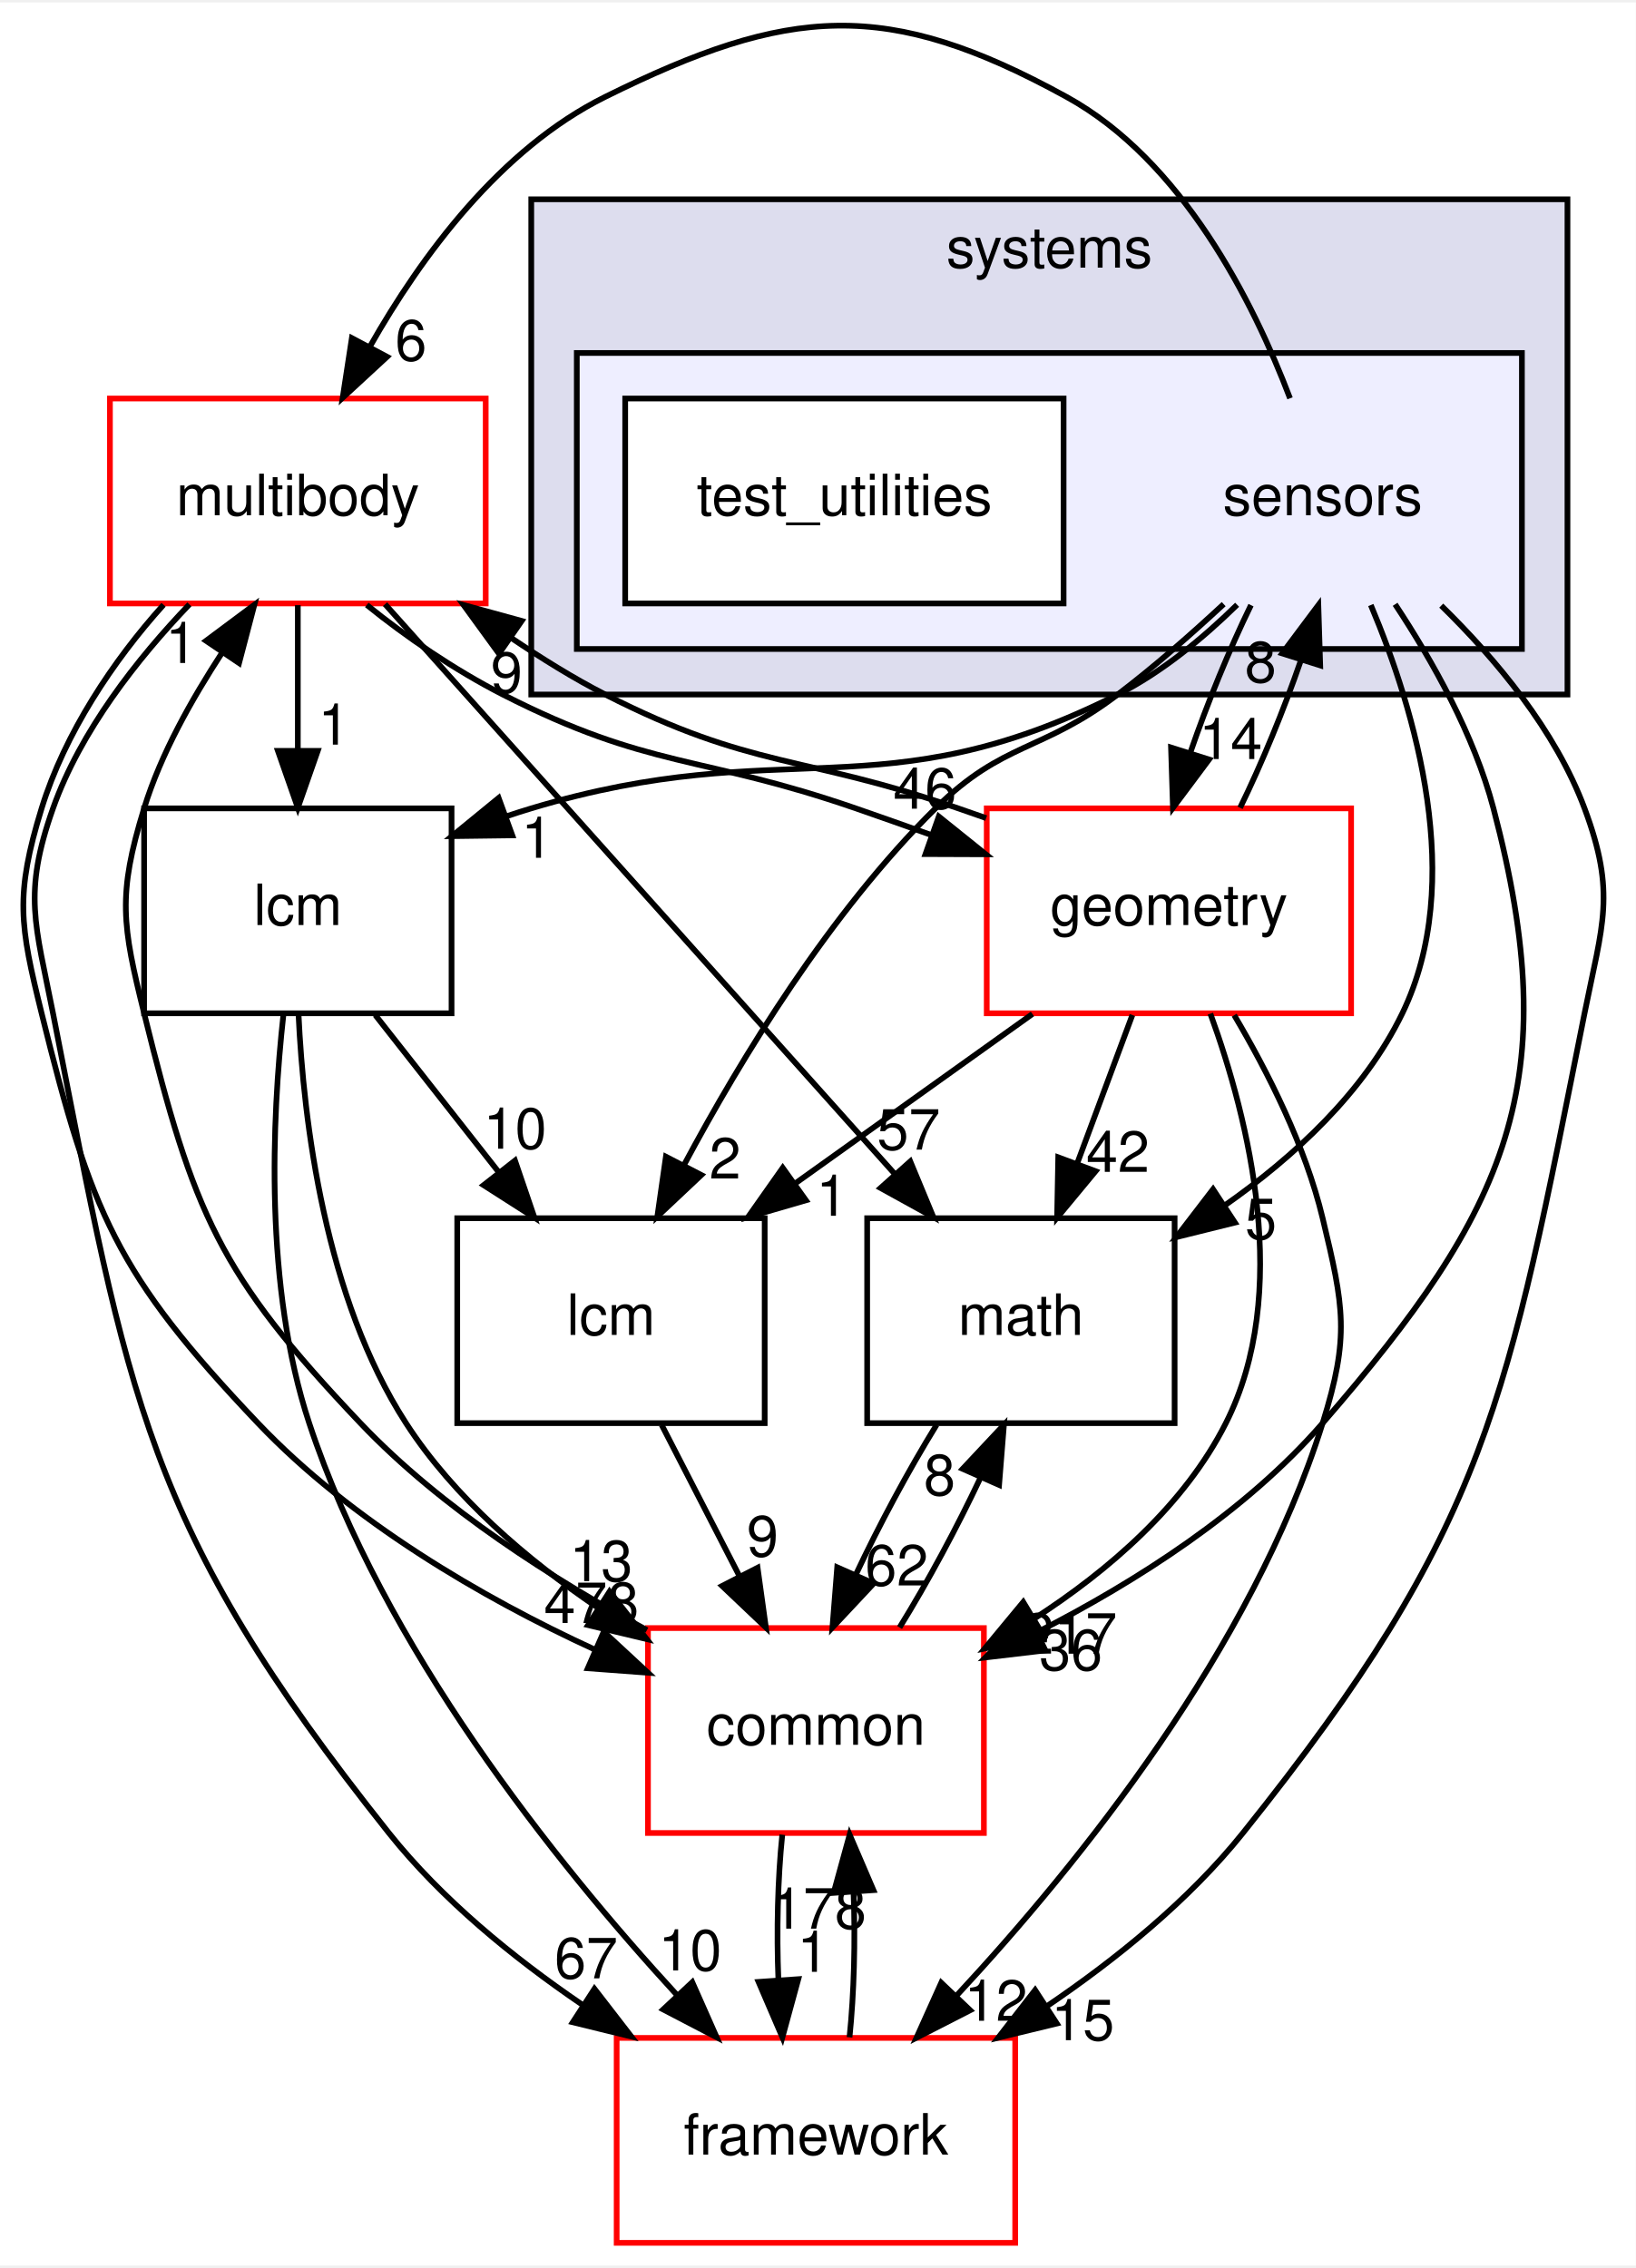
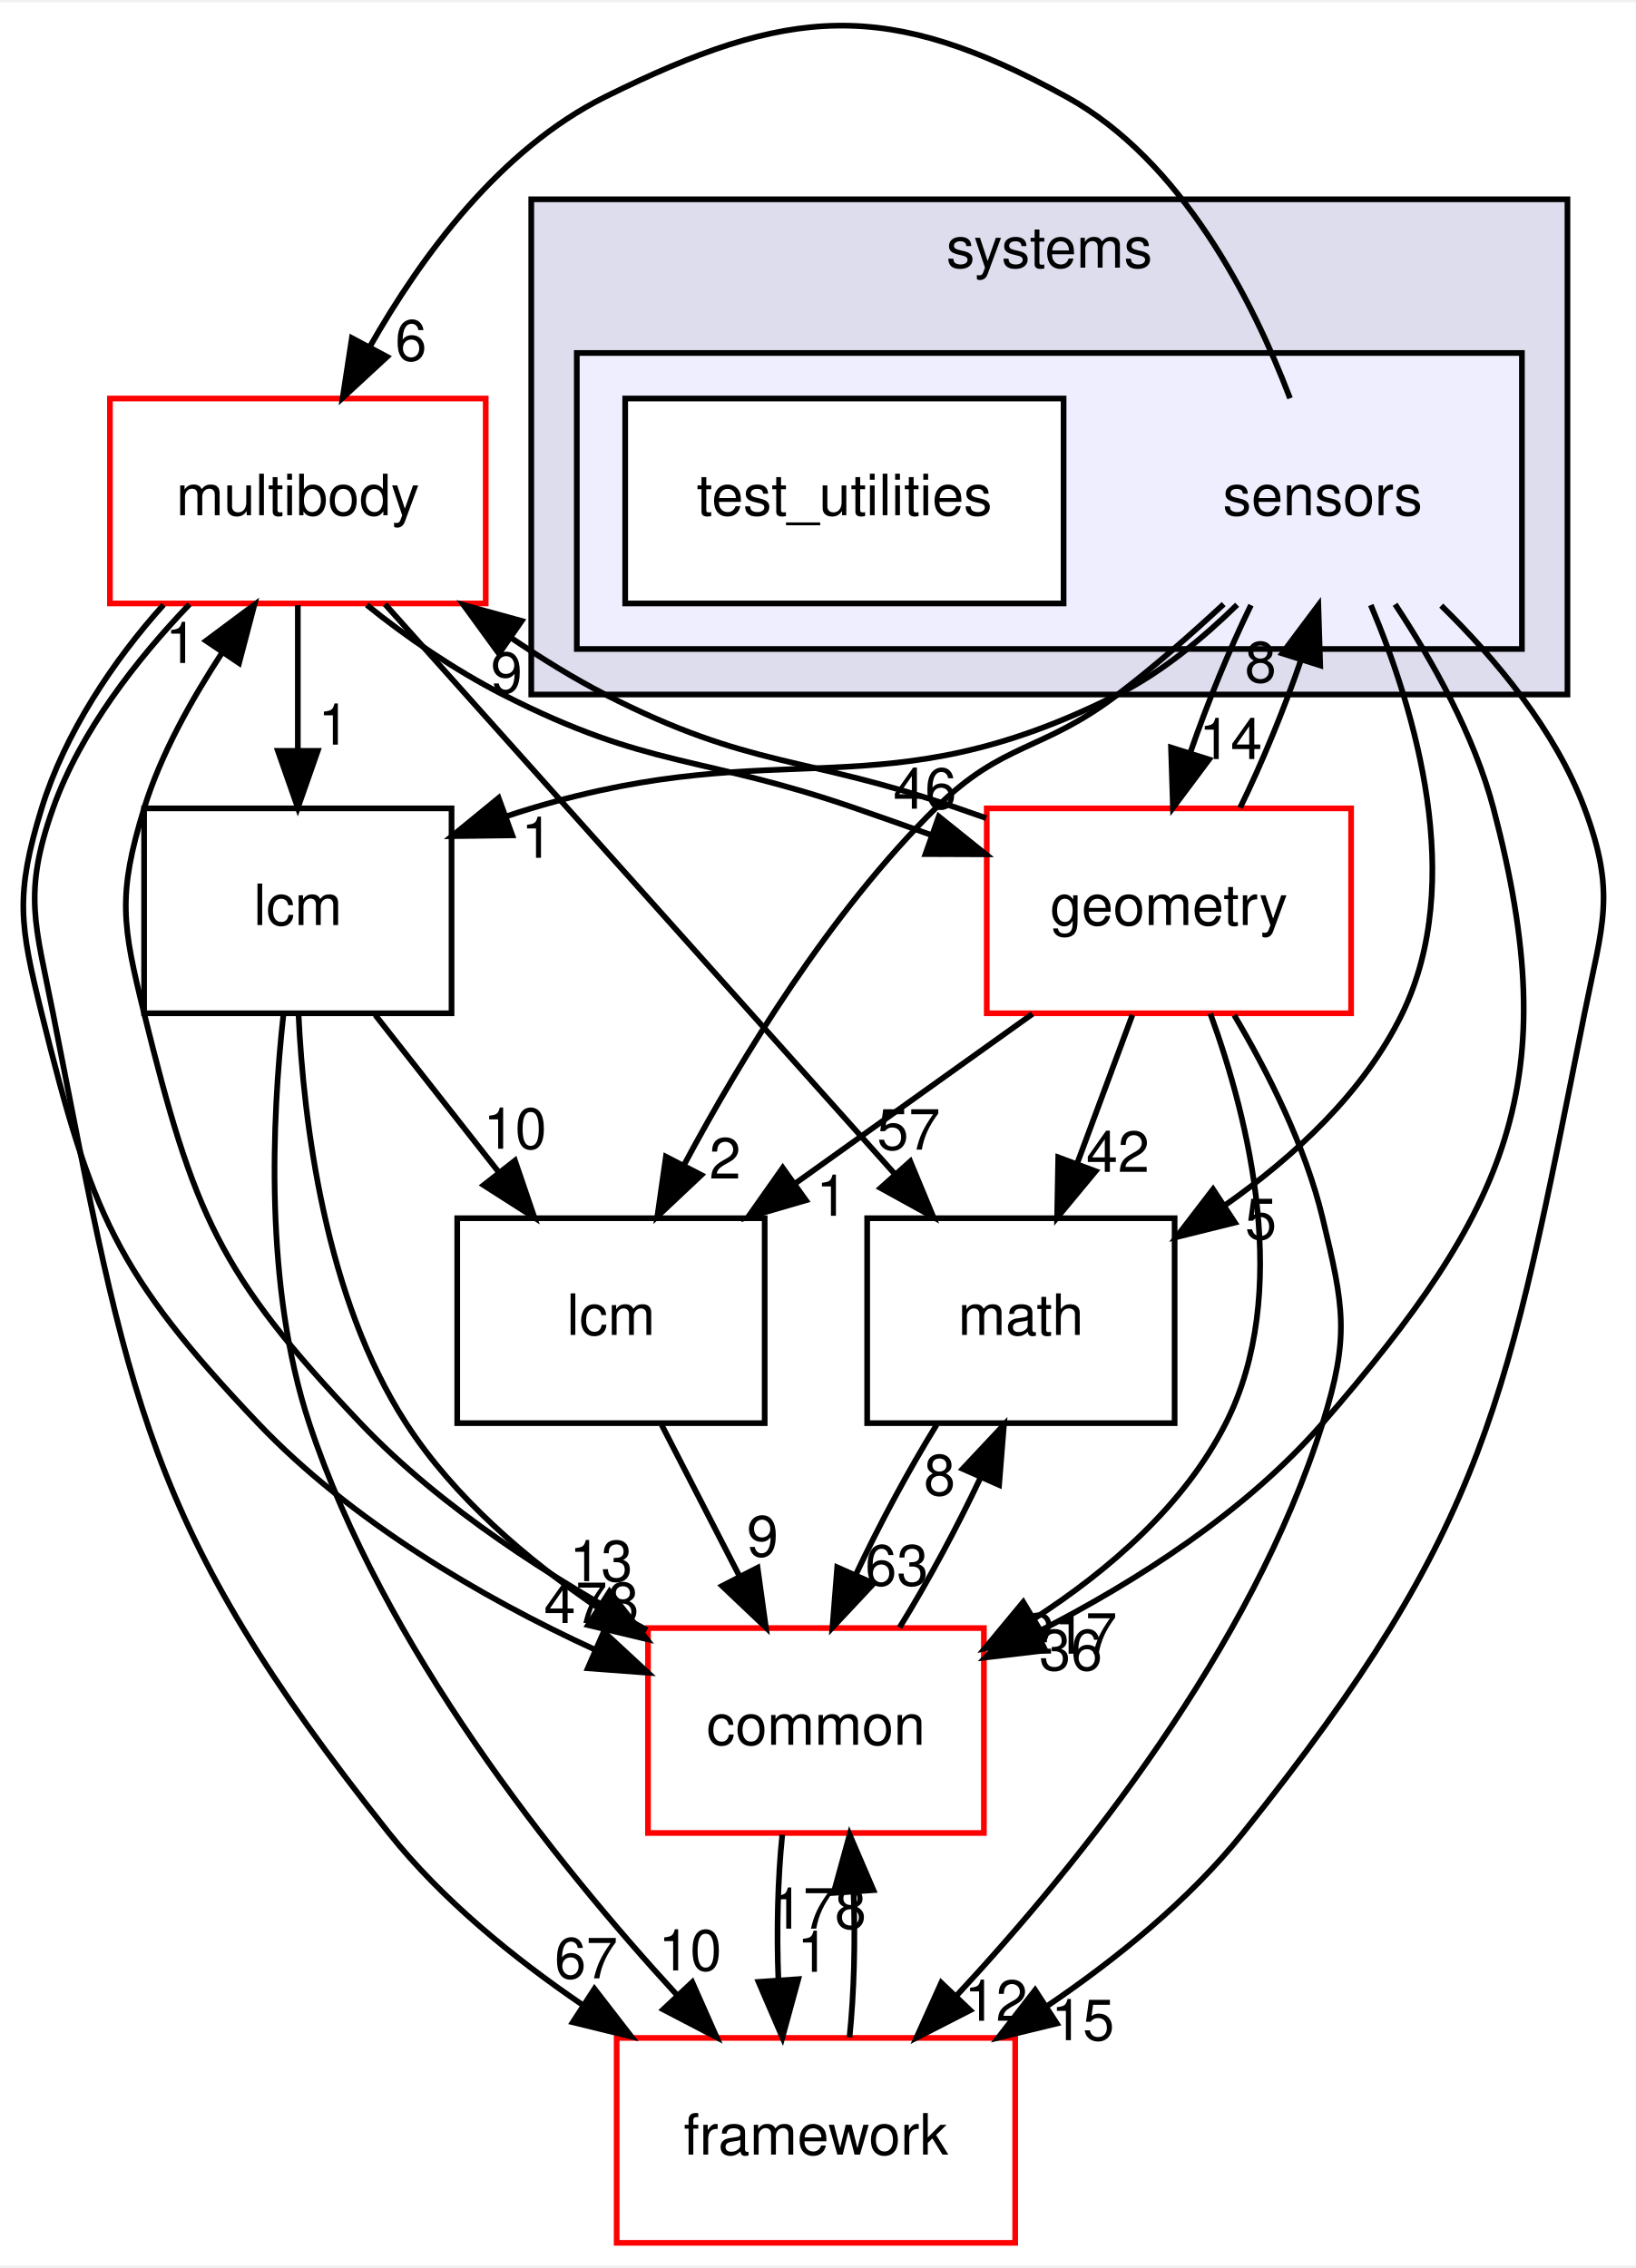
<svg xmlns="http://www.w3.org/2000/svg" xmlns:xlink="http://www.w3.org/1999/xlink" width="287pt" height="398pt" viewBox="0.00 0.00 287.31 397.59">
  <g id="graph0" class="graph" transform="scale(1 1) rotate(0) translate(4 393.59)">
    <polygon fill="white" stroke="transparent" points="-4,4 -4,-393.59 283.31,-393.59 283.31,4 -4,4" />
    <g id="clust1" class="cluster">
      <g id="a_clust1">
        <a xlink:href="dir_b7a0e33b407baa23d8a077e33033c988.html" target="_top" xlink:title="systems">
          <polygon fill="#ddddee" stroke="black" points="89.31,-272 89.31,-359 271.31,-359 271.31,-272 89.31,-272" />
          <text text-anchor="middle" x="180.31" y="-347" font-family="Helvetica,sans-Serif" font-size="10.00">systems</text>
        </a>
      </g>
    </g>
    <g id="clust2" class="cluster">
      <g id="a_clust2">
        <a xlink:href="dir_892460009e18f4b08a77d36884a88a01.html" target="_top">
          <polygon fill="#eeeeff" stroke="black" points="97.31,-280 97.31,-332 263.31,-332 263.31,-280 97.31,-280" />
        </a>
      </g>
    </g>
    <g id="node1" class="node">
      <text text-anchor="middle" x="228.31" y="-303.5" font-family="Helvetica,sans-Serif" font-size="10.00">sensors</text>
    </g>
    <g id="node3" class="node">
      <g id="a_node3">
        <a xlink:href="dir_39b8b3c6654246a9c12332c930bc7d3f.html" target="_top" xlink:title="multibody">
          <polygon fill="white" stroke="red" points="81.31,-324 15.31,-324 15.31,-288 81.31,-288 81.31,-324" />
          <text text-anchor="middle" x="48.31" y="-303.5" font-family="Helvetica,sans-Serif" font-size="10.00">multibody</text>
        </a>
      </g>
    </g>
    <g id="edge21" class="edge">
      <path fill="none" stroke="black" d="M222.58,-324.04C216.08,-341.14 203.64,-365.82 183.31,-377 151.77,-394.35 134.57,-392.99 102.31,-377 83.87,-367.86 70.02,-349.07 60.97,-333.12" />
      <polygon fill="black" stroke="black" points="63.98,-331.33 56.19,-324.14 57.8,-334.62 63.98,-331.33" />
      <g id="a_edge21-headlabel">
        <a xlink:href="dir_000117_000070.html" target="_top" xlink:title="6">
          <text text-anchor="middle" x="68.18" y="-330.67" font-family="Helvetica,sans-Serif" font-size="10.00">6</text>
        </a>
      </g>
    </g>
    <g id="node4" class="node">
      <g id="a_node4">
        <a xlink:href="dir_fc0178d6978c9fa2cad6ef3e048a60a7.html" target="_top" xlink:title="math">
          <polygon fill="none" stroke="black" points="202.31,-180 148.31,-180 148.31,-144 202.31,-144 202.31,-180" />
          <text text-anchor="middle" x="175.31" y="-159.5" font-family="Helvetica,sans-Serif" font-size="10.00">math</text>
        </a>
      </g>
    </g>
    <g id="edge22" class="edge">
      <path fill="none" stroke="black" d="M236.77,-287.72C244.6,-269.12 253.49,-239.09 242.31,-216 235.59,-202.12 223.28,-190.77 211.02,-182.18" />
      <polygon fill="black" stroke="black" points="212.9,-179.23 202.61,-176.68 209.06,-185.09 212.9,-179.23" />
      <g id="a_edge22-headlabel">
        <a xlink:href="dir_000117_000018.html" target="_top" xlink:title="5">
          <text text-anchor="middle" x="217.46" y="-176.32" font-family="Helvetica,sans-Serif" font-size="10.00">5</text>
        </a>
      </g>
    </g>
    <g id="node5" class="node">
      <g id="a_node5">
        <a xlink:href="dir_3c3c25df5132fca4f15a988b4c2efab5.html" target="_top" xlink:title="lcm">
          <polygon fill="none" stroke="black" points="130.31,-180 76.31,-180 76.31,-144 130.31,-144 130.31,-180" />
          <text text-anchor="middle" x="103.31" y="-159.5" font-family="Helvetica,sans-Serif" font-size="10.00">lcm</text>
        </a>
      </g>
    </g>
    <g id="edge23" class="edge">
      <path fill="none" stroke="black" d="M210.93,-287.88C205.2,-282.56 198.66,-276.82 192.31,-272 178.96,-261.85 172.24,-263.79 160.31,-252 141.79,-233.68 126.27,-208.3 116.13,-189.33" />
      <polygon fill="black" stroke="black" points="119.18,-187.59 111.46,-180.32 112.96,-190.81 119.18,-187.59" />
      <g id="a_edge23-headlabel">
        <a xlink:href="dir_000117_000064.html" target="_top" xlink:title="2">
          <text text-anchor="middle" x="123.35" y="-186.97" font-family="Helvetica,sans-Serif" font-size="10.00">2</text>
        </a>
      </g>
    </g>
    <g id="node6" class="node">
      <g id="a_node6">
        <a xlink:href="dir_2186f45272e5c29e3ac18ec762ab7501.html" target="_top" xlink:title="framework">
          <polygon fill="white" stroke="red" points="174.31,-36 104.31,-36 104.31,0 174.31,0 174.31,-36" />
          <text text-anchor="middle" x="139.31" y="-15.5" font-family="Helvetica,sans-Serif" font-size="10.00">framework</text>
        </a>
      </g>
    </g>
    <g id="edge24" class="edge">
      <path fill="none" stroke="black" d="M249.14,-287.62C258.77,-278.2 269.2,-265.7 274.31,-252 279.91,-237.01 277.45,-231.69 274.31,-216 260.72,-148.01 257.65,-126.12 214.31,-72 204.84,-60.17 192.06,-49.82 179.74,-41.48" />
      <polygon fill="black" stroke="black" points="181.62,-38.53 171.32,-36.03 177.81,-44.4 181.62,-38.53" />
      <g id="a_edge24-headlabel">
        <a xlink:href="dir_000117_000112.html" target="_top" xlink:title="15">
          <text text-anchor="middle" x="186.18" y="-35.6" font-family="Helvetica,sans-Serif" font-size="10.00">15</text>
        </a>
      </g>
    </g>
    <g id="node7" class="node">
      <g id="a_node7">
        <a xlink:href="dir_a36da230f0956f48b11c85f7d599788f.html" target="_top" xlink:title="common">
          <polygon fill="white" stroke="red" points="168.81,-108 109.81,-108 109.81,-72 168.81,-72 168.81,-108" />
          <text text-anchor="middle" x="139.31" y="-87.5" font-family="Helvetica,sans-Serif" font-size="10.00">common</text>
        </a>
      </g>
    </g>
    <g id="edge25" class="edge">
      <path fill="none" stroke="black" d="M241.04,-287.85C247.6,-277.92 254.92,-264.88 258.31,-252 271,-203.83 260.95,-181.64 228.31,-144 214.8,-128.41 195.51,-116.14 178.35,-107.36" />
      <polygon fill="black" stroke="black" points="179.61,-104.08 169.09,-102.84 176.54,-110.37 179.61,-104.08" />
      <g id="a_edge25-headlabel">
        <a xlink:href="dir_000117_000015.html" target="_top" xlink:title="36">
          <text text-anchor="middle" x="184.08" y="-100.6" font-family="Helvetica,sans-Serif" font-size="10.00">36</text>
        </a>
      </g>
    </g>
    <g id="node8" class="node">
      <g id="a_node8">
        <a xlink:href="dir_d739e095b49d8b72164589d00310017d.html" target="_top" xlink:title="geometry">
          <polygon fill="white" stroke="red" points="233.31,-252 169.31,-252 169.31,-216 233.31,-216 233.31,-252" />
          <text text-anchor="middle" x="201.31" y="-231.5" font-family="Helvetica,sans-Serif" font-size="10.00">geometry</text>
        </a>
      </g>
    </g>
    <g id="edge26" class="edge">
      <path fill="none" stroke="black" d="M215.72,-287.7C211.91,-279.9 208.07,-270.51 205.08,-261.83" />
      <polygon fill="black" stroke="black" points="208.36,-260.59 202.02,-252.1 201.68,-262.69 208.36,-260.59" />
      <g id="a_edge26-headlabel">
        <a xlink:href="dir_000117_000053.html" target="_top" xlink:title="14">
          <text text-anchor="middle" x="212.15" y="-260.67" font-family="Helvetica,sans-Serif" font-size="10.00">14</text>
        </a>
      </g>
    </g>
    <g id="node9" class="node">
      <g id="a_node9">
        <a xlink:href="dir_b001a274ea8b6b5c370fedfcc7a1b81c.html" target="_top" xlink:title="lcm">
          <polygon fill="none" stroke="black" points="75.31,-252 21.31,-252 21.31,-216 75.31,-216 75.31,-252" />
          <text text-anchor="middle" x="48.31" y="-231.5" font-family="Helvetica,sans-Serif" font-size="10.00">lcm</text>
        </a>
      </g>
    </g>
    <g id="edge27" class="edge">
      <path fill="none" stroke="black" d="M213.29,-287.77C207.32,-281.92 200.04,-275.89 192.31,-272 150.67,-251.01 133.97,-265.44 89.31,-252 87.88,-251.57 86.44,-251.11 84.98,-250.62" />
      <polygon fill="black" stroke="black" points="85.98,-247.26 75.38,-247.12 83.58,-253.83 85.98,-247.26" />
      <g id="a_edge27-headlabel">
        <a xlink:href="dir_000117_000114.html" target="_top" xlink:title="1">
          <text text-anchor="middle" x="90.33" y="-243.32" font-family="Helvetica,sans-Serif" font-size="10.00">1</text>
        </a>
      </g>
    </g>
    <g id="node2" class="node">
      <g id="a_node2">
        <a xlink:href="dir_151f1047457156d866eb63636a2c74e3.html" target="_top" xlink:title="test_utilities">
          <polygon fill="white" stroke="black" points="182.81,-324 105.81,-324 105.81,-288 182.81,-288 182.81,-324" />
          <text text-anchor="middle" x="144.31" y="-303.5" font-family="Helvetica,sans-Serif" font-size="10.00">test_utilities</text>
        </a>
      </g>
    </g>
    <g id="edge1" class="edge">
      <path fill="none" stroke="black" d="M63.63,-287.87C85.94,-262.92 127.51,-216.45 153.16,-187.77" />
      <polygon fill="black" stroke="black" points="155.88,-189.98 159.94,-180.19 150.66,-185.31 155.88,-189.98" />
      <g id="a_edge1-headlabel">
        <a xlink:href="dir_000070_000018.html" target="_top" xlink:title="57">
          <text text-anchor="middle" x="155.6" y="-192.05" font-family="Helvetica,sans-Serif" font-size="10.00">57</text>
        </a>
      </g>
    </g>
    <g id="edge2" class="edge">
      <path fill="none" stroke="black" d="M29.27,-287.84C20.14,-278.3 10.14,-265.62 5.31,-252 -0.03,-236.92 2.22,-231.7 5.31,-216 18.68,-148.14 21.24,-126.12 64.31,-72 73.58,-60.36 86.06,-50.16 98.18,-41.9" />
      <polygon fill="black" stroke="black" points="100.41,-44.62 106.89,-36.23 96.6,-38.75 100.41,-44.62" />
      <g id="a_edge2-headlabel">
        <a xlink:href="dir_000070_000112.html" target="_top" xlink:title="67">
          <text text-anchor="middle" x="98.95" y="-46.46" font-family="Helvetica,sans-Serif" font-size="10.00">67</text>
        </a>
      </g>
    </g>
    <g id="edge3" class="edge">
      <path fill="none" stroke="black" d="M24.73,-287.77C15.94,-278.03 7.37,-265.18 3.31,-252 -1.39,-236.71 -0.53,-231.53 3.31,-216 12.01,-180.88 16.39,-170.24 41.31,-144 57.6,-126.86 80.63,-113.34 100.41,-104.25" />
      <polygon fill="black" stroke="black" points="102.04,-107.35 109.81,-100.15 99.24,-100.94 102.04,-107.35" />
      <g id="a_edge3-headlabel">
        <a xlink:href="dir_000070_000015.html" target="_top" xlink:title="478">
          <text text-anchor="middle" x="99.88" y="-108.89" font-family="Helvetica,sans-Serif" font-size="10.00">478</text>
        </a>
      </g>
    </g>
    <g id="edge4" class="edge">
      <path fill="none" stroke="black" d="M60.42,-287.74C67.28,-282.17 75.86,-276.32 84.31,-272 110.1,-258.83 118.95,-261.46 146.31,-252 150.55,-250.54 154.98,-248.96 159.44,-247.37" />
      <polygon fill="black" stroke="black" points="160.89,-250.57 169.15,-243.93 158.55,-243.97 160.89,-250.57" />
      <g id="a_edge4-headlabel">
        <a xlink:href="dir_000070_000053.html" target="_top" xlink:title="46">
          <text text-anchor="middle" x="158.45" y="-251.94" font-family="Helvetica,sans-Serif" font-size="10.00">46</text>
        </a>
      </g>
    </g>
    <g id="edge5" class="edge">
      <path fill="none" stroke="black" d="M48.31,-287.7C48.31,-279.98 48.31,-270.71 48.31,-262.11" />
      <polygon fill="black" stroke="black" points="51.81,-262.1 48.31,-252.1 44.81,-262.1 51.81,-262.1" />
      <g id="a_edge5-headlabel">
        <a xlink:href="dir_000070_000114.html" target="_top" xlink:title="1">
          <text text-anchor="middle" x="54.65" y="-263.2" font-family="Helvetica,sans-Serif" font-size="10.00">1</text>
        </a>
      </g>
    </g>
    <g id="edge6" class="edge">
      <path fill="none" stroke="black" d="M160.5,-143.7C155.58,-135.73 150.41,-126.1 146.26,-117.26" />
      <polygon fill="black" stroke="black" points="149.46,-115.84 142.21,-108.1 143.05,-118.67 149.46,-115.84" />
      <g id="a_edge6-headlabel">
-         <a xlink:href="dir_000018_000015.html" target="_top" xlink:title="62">
-           <text text-anchor="middle" x="153.51" y="-115.48" font-family="Helvetica,sans-Serif" font-size="10.00">62</text>
+         <a xlink:href="dir_000018_000015.html" target="_top" xlink:title="63">
+           <text text-anchor="middle" x="153.51" y="-115.48" font-family="Helvetica,sans-Serif" font-size="10.00">63</text>
        </a>
      </g>
    </g>
    <g id="edge7" class="edge">
      <path fill="none" stroke="black" d="M112.21,-143.7C116.31,-135.73 121.26,-126.1 125.81,-117.26" />
      <polygon fill="black" stroke="black" points="129.06,-118.6 130.52,-108.1 122.83,-115.4 129.06,-118.6" />
      <g id="a_edge7-headlabel">
        <a xlink:href="dir_000064_000015.html" target="_top" xlink:title="9">
          <text text-anchor="middle" x="129.94" y="-120.59" font-family="Helvetica,sans-Serif" font-size="10.00">9</text>
        </a>
      </g>
    </g>
    <g id="edge8" class="edge">
      <path fill="none" stroke="black" d="M145.21,-36.1C146.01,-43.79 146.25,-53.05 145.92,-61.67" />
      <polygon fill="black" stroke="black" points="142.42,-61.48 145.23,-71.7 149.41,-61.96 142.42,-61.48" />
      <g id="a_edge8-headlabel">
        <a xlink:href="dir_000112_000015.html" target="_top" xlink:title="178">
          <text text-anchor="middle" x="139.84" y="-55.2" font-family="Helvetica,sans-Serif" font-size="10.00">178</text>
        </a>
      </g>
    </g>
    <g id="edge9" class="edge">
      <path fill="none" stroke="black" d="M109.63,-107.64C93.3,-116.57 73.68,-128.87 59.31,-144 34.39,-170.24 30.01,-180.88 21.31,-216 17.47,-231.53 16.61,-236.71 21.31,-252 24.29,-261.68 29.7,-271.18 35.04,-279.4" />
      <polygon fill="black" stroke="black" points="32.19,-281.44 40.68,-287.77 37.99,-277.52 32.19,-281.44" />
      <g id="a_edge9-headlabel">
        <a xlink:href="dir_000015_000070.html" target="_top" xlink:title="1">
          <text text-anchor="middle" x="27.83" y="-277.54" font-family="Helvetica,sans-Serif" font-size="10.00">1</text>
        </a>
      </g>
    </g>
    <g id="edge10" class="edge">
      <path fill="none" stroke="black" d="M154,-108.1C158.92,-116.04 164.09,-125.67 168.26,-134.51" />
      <polygon fill="black" stroke="black" points="165.08,-135.97 172.33,-143.7 171.48,-133.14 165.08,-135.97" />
      <g id="a_edge10-headlabel">
        <a xlink:href="dir_000015_000018.html" target="_top" xlink:title="8">
          <text text-anchor="middle" x="161.03" y="-131.34" font-family="Helvetica,sans-Serif" font-size="10.00">8</text>
        </a>
      </g>
    </g>
    <g id="edge11" class="edge">
      <path fill="none" stroke="black" d="M133.4,-71.7C132.6,-63.98 132.38,-54.71 132.72,-46.11" />
      <polygon fill="black" stroke="black" points="136.21,-46.32 133.42,-36.1 129.23,-45.84 136.21,-46.32" />
      <g id="a_edge11-headlabel">
        <a xlink:href="dir_000015_000112.html" target="_top" xlink:title="1">
          <text text-anchor="middle" x="138.79" y="-47.61" font-family="Helvetica,sans-Serif" font-size="10.00">1</text>
        </a>
      </g>
    </g>
    <g id="edge17" class="edge">
      <path fill="none" stroke="black" d="M213.81,-252.1C217.62,-259.88 221.47,-269.26 224.47,-277.95" />
      <polygon fill="black" stroke="black" points="221.2,-279.22 227.55,-287.7 227.88,-277.11 221.2,-279.22" />
      <g id="a_edge17-headlabel">
        <a xlink:href="dir_000053_000117.html" target="_top" xlink:title="8">
          <text text-anchor="middle" x="217.41" y="-274.15" font-family="Helvetica,sans-Serif" font-size="10.00">8</text>
        </a>
      </g>
    </g>
    <g id="edge12" class="edge">
      <path fill="none" stroke="black" d="M169.21,-250.29C167.56,-250.87 165.92,-251.44 164.31,-252 136.95,-261.46 128.1,-258.83 102.31,-272 96.76,-274.84 91.16,-278.33 85.75,-281.97" />
      <polygon fill="black" stroke="black" points="83.64,-279.17 77.41,-287.74 87.63,-284.93 83.64,-279.17" />
      <g id="a_edge12-headlabel">
        <a xlink:href="dir_000053_000070.html" target="_top" xlink:title="9">
          <text text-anchor="middle" x="84.98" y="-272.29" font-family="Helvetica,sans-Serif" font-size="10.00">9</text>
        </a>
      </g>
    </g>
    <g id="edge13" class="edge">
      <path fill="none" stroke="black" d="M194.89,-215.7C191.96,-207.81 188.43,-198.3 185.17,-189.55" />
      <polygon fill="black" stroke="black" points="188.43,-188.26 181.67,-180.1 181.87,-190.7 188.43,-188.26" />
      <g id="a_edge13-headlabel">
        <a xlink:href="dir_000053_000018.html" target="_top" xlink:title="42">
          <text text-anchor="middle" x="192.34" y="-188.14" font-family="Helvetica,sans-Serif" font-size="10.00">42</text>
        </a>
      </g>
    </g>
    <g id="edge14" class="edge">
      <path fill="none" stroke="black" d="M177.34,-215.88C164.76,-206.89 149.18,-195.76 135.56,-186.03" />
      <polygon fill="black" stroke="black" points="137.55,-183.15 127.38,-180.19 133.48,-188.85 137.55,-183.15" />
      <g id="a_edge14-headlabel">
        <a xlink:href="dir_000053_000064.html" target="_top" xlink:title="1">
          <text text-anchor="middle" x="142.13" y="-180.43" font-family="Helvetica,sans-Serif" font-size="10.00">1</text>
        </a>
      </g>
    </g>
    <g id="edge15" class="edge">
      <path fill="none" stroke="black" d="M212.78,-215.67C218.69,-205.69 225.28,-192.65 228.31,-180 232.05,-164.44 233.09,-159.27 228.31,-144 215.94,-104.49 185.78,-66.87 164,-43.42" />
      <polygon fill="black" stroke="black" points="166.4,-40.86 156.97,-36.03 161.32,-45.69 166.4,-40.86" />
      <g id="a_edge15-headlabel">
        <a xlink:href="dir_000053_000112.html" target="_top" xlink:title="12">
          <text text-anchor="middle" x="170.93" y="-39.01" font-family="Helvetica,sans-Serif" font-size="10.00">12</text>
        </a>
      </g>
    </g>
    <g id="edge16" class="edge">
      <path fill="none" stroke="black" d="M208.59,-215.94C215.39,-197.25 222.89,-166.9 211.31,-144 204.02,-129.57 190.74,-118.11 177.55,-109.59" />
      <polygon fill="black" stroke="black" points="179.33,-106.57 168.96,-104.41 175.72,-112.57 179.33,-106.57" />
      <g id="a_edge16-headlabel">
        <a xlink:href="dir_000053_000015.html" target="_top" xlink:title="217">
          <text text-anchor="middle" x="183.88" y="-103.5" font-family="Helvetica,sans-Serif" font-size="10.00">217</text>
        </a>
      </g>
    </g>
    <g id="edge18" class="edge">
      <path fill="none" stroke="black" d="M61.91,-215.7C68.44,-207.39 76.38,-197.28 83.56,-188.14" />
      <polygon fill="black" stroke="black" points="86.45,-190.13 89.87,-180.1 80.94,-185.81 86.45,-190.13" />
      <g id="a_edge18-headlabel">
        <a xlink:href="dir_000114_000064.html" target="_top" xlink:title="10">
          <text text-anchor="middle" x="86.46" y="-192.21" font-family="Helvetica,sans-Serif" font-size="10.00">10</text>
        </a>
      </g>
    </g>
    <g id="edge19" class="edge">
      <path fill="none" stroke="black" d="M45.78,-215.77C43.76,-197.46 42.4,-167.92 50.31,-144 63.31,-104.69 93.34,-67.03 114.92,-43.52" />
      <polygon fill="black" stroke="black" points="117.59,-45.79 121.88,-36.1 112.48,-41 117.59,-45.79" />
      <g id="a_edge19-headlabel">
        <a xlink:href="dir_000114_000112.html" target="_top" xlink:title="10">
          <text text-anchor="middle" x="117.2" y="-47.85" font-family="Helvetica,sans-Serif" font-size="10.00">10</text>
        </a>
      </g>
    </g>
    <g id="edge20" class="edge">
      <path fill="none" stroke="black" d="M48.43,-215.9C49.32,-196.91 53.09,-166.03 67.31,-144 75.73,-130.97 88.54,-120.03 101.04,-111.55" />
      <polygon fill="black" stroke="black" points="103.06,-114.41 109.59,-106.06 99.28,-108.52 103.06,-114.41" />
      <g id="a_edge20-headlabel">
        <a xlink:href="dir_000114_000015.html" target="_top" xlink:title="13">
          <text text-anchor="middle" x="101.57" y="-116.24" font-family="Helvetica,sans-Serif" font-size="10.00">13</text>
        </a>
      </g>
    </g>
  </g>
</svg>
